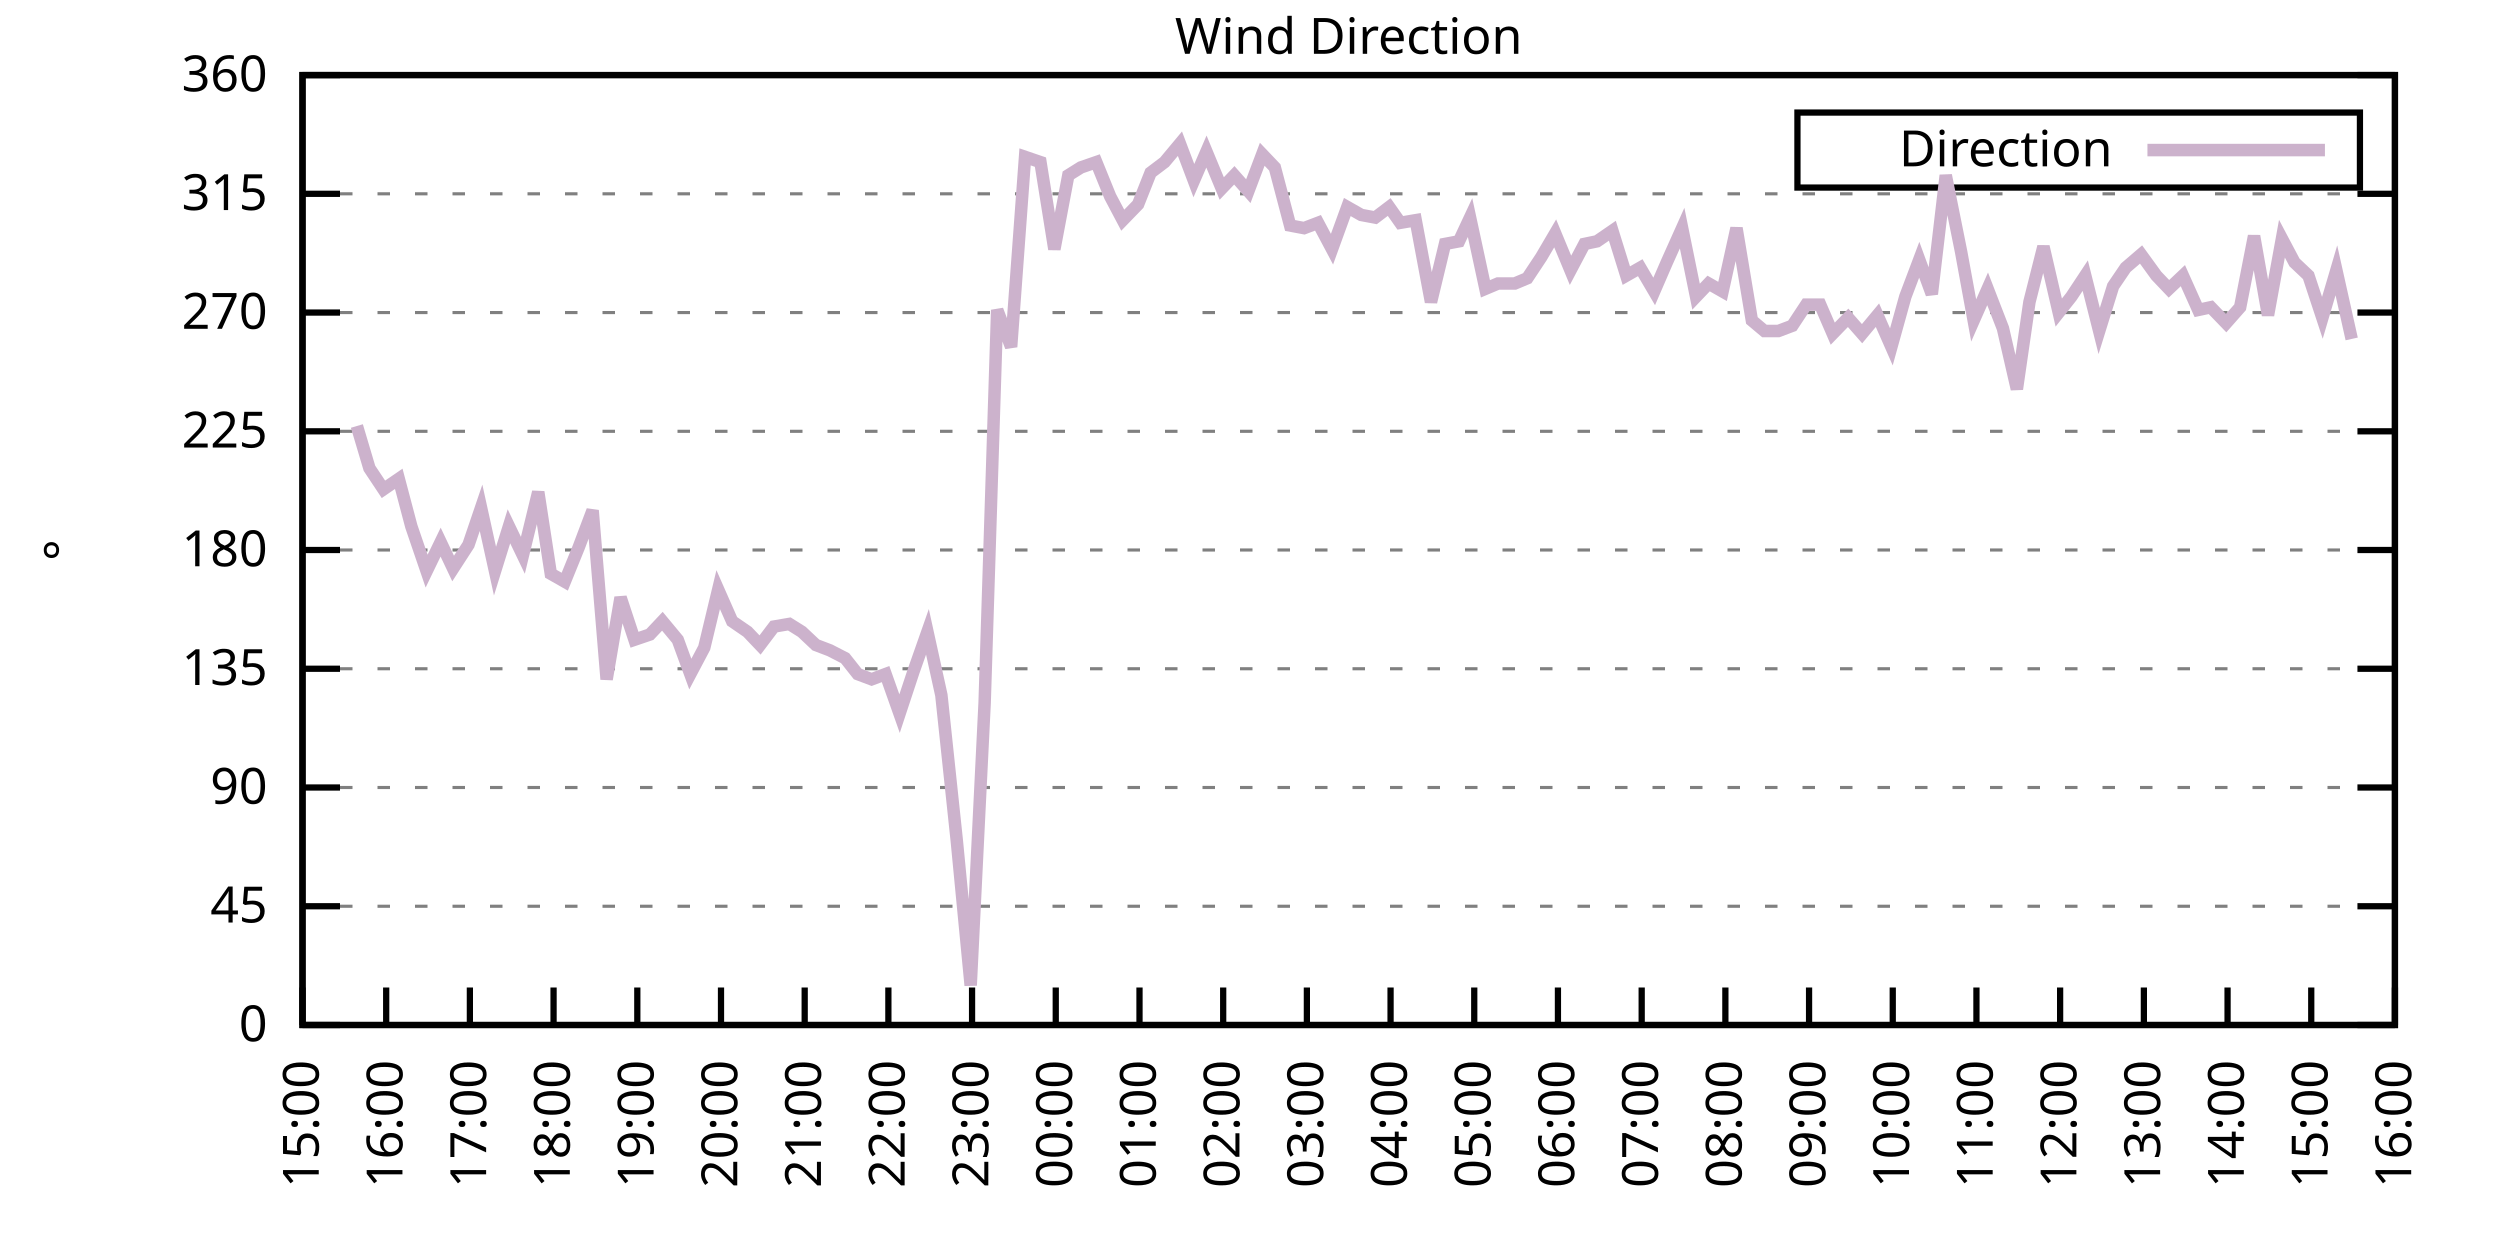
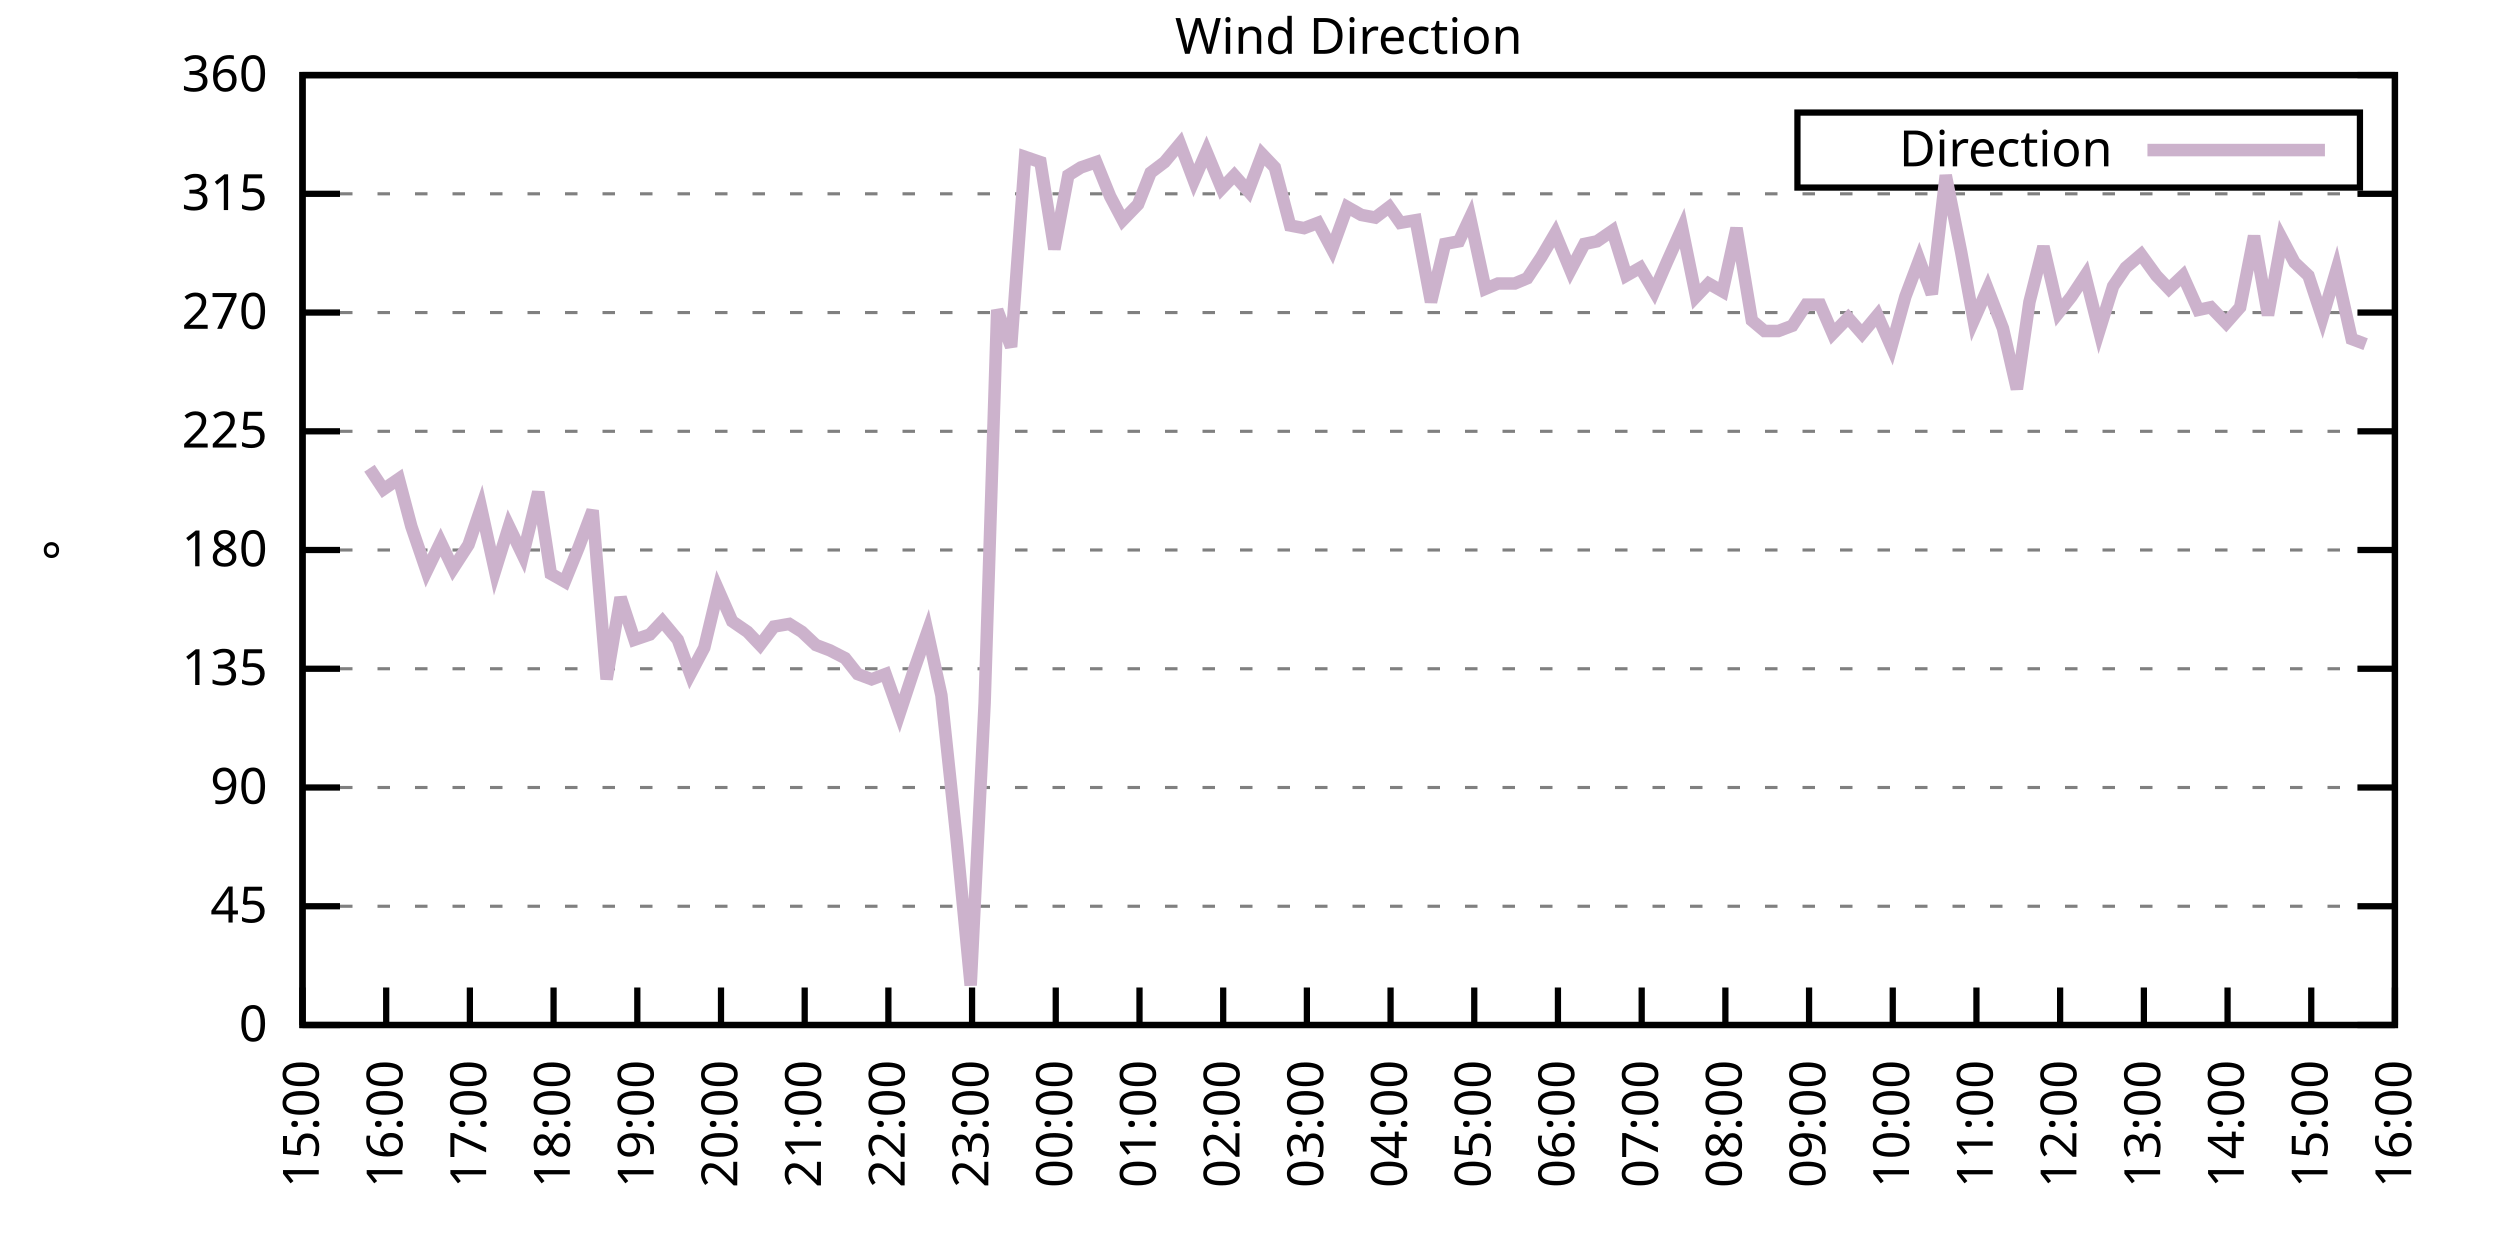
<svg xmlns="http://www.w3.org/2000/svg" xmlns:xlink="http://www.w3.org/1999/xlink" width="400" height="200" viewBox="0 0 400 200">
  <g id="gnuplot_canvas">
    <rect x="0" y="0" width="400" height="200" fill="none" />
    <defs>
      <circle id="gpDot" r="0.5" stroke-width="0.5" stroke="currentColor" />
      <path id="gpPt0" stroke-width="0.333" stroke="currentColor" d="M-1,0 h2 M0,-1 v2" />
      <path id="gpPt1" stroke-width="0.333" stroke="currentColor" d="M-1,-1 L1,1 M1,-1 L-1,1" />
      <path id="gpPt2" stroke-width="0.333" stroke="currentColor" d="M-1,0 L1,0 M0,-1 L0,1 M-1,-1 L1,1 M-1,1 L1,-1" />
      <rect id="gpPt3" stroke-width="0.333" stroke="currentColor" x="-1" y="-1" width="2" height="2" />
      <rect id="gpPt4" stroke-width="0.333" stroke="currentColor" fill="currentColor" x="-1" y="-1" width="2" height="2" />
      <circle id="gpPt5" stroke-width="0.333" stroke="currentColor" cx="0" cy="0" r="1" />
      <use xlink:href="#gpPt5" id="gpPt6" fill="currentColor" stroke="none" />
      <path id="gpPt7" stroke-width="0.333" stroke="currentColor" d="M0,-1.33 L-1.33,0.67 L1.33,0.67 z" />
      <use xlink:href="#gpPt7" id="gpPt8" fill="currentColor" stroke="none" />
      <use xlink:href="#gpPt7" id="gpPt9" stroke="currentColor" transform="rotate(180)" />
      <use xlink:href="#gpPt9" id="gpPt10" fill="currentColor" stroke="none" />
      <use xlink:href="#gpPt3" id="gpPt11" stroke="currentColor" transform="rotate(45)" />
      <use xlink:href="#gpPt11" id="gpPt12" fill="currentColor" stroke="none" />
      <path id="gpPt13" stroke-width="0.333" stroke="currentColor" d="M0,1.330 L1.265,0.411 L0.782,-1.067 L-0.782,-1.076 L-1.265,0.411 z" />
      <use xlink:href="#gpPt13" id="gpPt14" fill="currentColor" stroke="none" />
      <filter id="textbox" filterUnits="objectBoundingBox" x="0" y="0" height="1" width="1">
        <feFlood flood-color="white" flood-opacity="1" result="bgnd" />
        <feComposite in="SourceGraphic" in2="bgnd" operator="atop" />
      </filter>
      <filter id="greybox" filterUnits="objectBoundingBox" x="0" y="0" height="1" width="1">
        <feFlood flood-color="lightgrey" flood-opacity="1" result="grey" />
        <feComposite in="SourceGraphic" in2="grey" operator="atop" />
      </filter>
    </defs>
    <g fill="none" color="white" stroke="currentColor" stroke-width="1.00" stroke-linecap="butt" stroke-linejoin="miter">
</g>
    <g fill="none" color="black" stroke="currentColor" stroke-width="1.00" stroke-linecap="butt" stroke-linejoin="miter">
      <g stroke="none" shape-rendering="crispEdges">
        <polygon fill="rgb(255, 255, 255)" points="48.40,164.00 383.18,164.00 383.18,12.02 48.40,12.02 " />
      </g>
    </g>
    <g fill="none" color="black" stroke="currentColor" stroke-width="1.00" stroke-linecap="butt" stroke-linejoin="miter">
</g>
    <g fill="none" color="black" stroke="black" stroke-width="0.50" stroke-linecap="butt" stroke-linejoin="miter">
</g>
    <g fill="none" color="gray" stroke="currentColor" stroke-width="0.50" stroke-linecap="butt" stroke-linejoin="miter">
      <path stroke="gray" stroke-dasharray="2,4" class="gridline" d="M48.40,164.00 L383.19,164.00  " />
    </g>
    <g fill="none" color="gray" stroke="gray" stroke-width="1.00" stroke-linecap="butt" stroke-linejoin="miter">
</g>
    <g fill="none" color="black" stroke="currentColor" stroke-width="1.00" stroke-linecap="butt" stroke-linejoin="miter">
      <path stroke="black" d="M48.40,164.00 L54.40,164.00 M383.19,164.00 L377.19,164.00  " />
      <g transform="translate(42.80,166.60)" stroke="none" fill="black" font-family="Sans" font-size="8.00" text-anchor="end">
        <text>
          <tspan font-family="Sans"> 0</tspan>
        </text>
      </g>
    </g>
    <g fill="none" color="black" stroke="currentColor" stroke-width="1.00" stroke-linecap="butt" stroke-linejoin="miter">
</g>
    <g fill="none" color="black" stroke="black" stroke-width="0.50" stroke-linecap="butt" stroke-linejoin="miter">
</g>
    <g fill="none" color="gray" stroke="currentColor" stroke-width="0.50" stroke-linecap="butt" stroke-linejoin="miter">
      <path stroke="gray" stroke-dasharray="2,4" class="gridline" d="M48.40,145.00 L383.19,145.00  " />
    </g>
    <g fill="none" color="gray" stroke="gray" stroke-width="1.00" stroke-linecap="butt" stroke-linejoin="miter">
</g>
    <g fill="none" color="black" stroke="currentColor" stroke-width="1.00" stroke-linecap="butt" stroke-linejoin="miter">
      <path stroke="black" d="M48.40,145.00 L54.40,145.00 M383.19,145.00 L377.19,145.00  " />
      <g transform="translate(42.80,147.60)" stroke="none" fill="black" font-family="Sans" font-size="8.00" text-anchor="end">
        <text>
          <tspan font-family="Sans"> 45</tspan>
        </text>
      </g>
    </g>
    <g fill="none" color="black" stroke="currentColor" stroke-width="1.00" stroke-linecap="butt" stroke-linejoin="miter">
</g>
    <g fill="none" color="black" stroke="black" stroke-width="0.50" stroke-linecap="butt" stroke-linejoin="miter">
</g>
    <g fill="none" color="gray" stroke="currentColor" stroke-width="0.50" stroke-linecap="butt" stroke-linejoin="miter">
      <path stroke="gray" stroke-dasharray="2,4" class="gridline" d="M48.40,126.00 L383.19,126.00  " />
    </g>
    <g fill="none" color="gray" stroke="gray" stroke-width="1.00" stroke-linecap="butt" stroke-linejoin="miter">
</g>
    <g fill="none" color="black" stroke="currentColor" stroke-width="1.00" stroke-linecap="butt" stroke-linejoin="miter">
      <path stroke="black" d="M48.40,126.00 L54.40,126.00 M383.19,126.00 L377.19,126.00  " />
      <g transform="translate(42.80,128.60)" stroke="none" fill="black" font-family="Sans" font-size="8.00" text-anchor="end">
        <text>
          <tspan font-family="Sans"> 90</tspan>
        </text>
      </g>
    </g>
    <g fill="none" color="black" stroke="currentColor" stroke-width="1.00" stroke-linecap="butt" stroke-linejoin="miter">
</g>
    <g fill="none" color="black" stroke="black" stroke-width="0.50" stroke-linecap="butt" stroke-linejoin="miter">
</g>
    <g fill="none" color="gray" stroke="currentColor" stroke-width="0.50" stroke-linecap="butt" stroke-linejoin="miter">
      <path stroke="gray" stroke-dasharray="2,4" class="gridline" d="M48.40,107.00 L383.19,107.00  " />
    </g>
    <g fill="none" color="gray" stroke="gray" stroke-width="1.00" stroke-linecap="butt" stroke-linejoin="miter">
</g>
    <g fill="none" color="black" stroke="currentColor" stroke-width="1.00" stroke-linecap="butt" stroke-linejoin="miter">
      <path stroke="black" d="M48.40,107.00 L54.40,107.00 M383.19,107.00 L377.19,107.00  " />
      <g transform="translate(42.80,109.60)" stroke="none" fill="black" font-family="Sans" font-size="8.00" text-anchor="end">
        <text>
          <tspan font-family="Sans"> 135</tspan>
        </text>
      </g>
    </g>
    <g fill="none" color="black" stroke="currentColor" stroke-width="1.00" stroke-linecap="butt" stroke-linejoin="miter">
</g>
    <g fill="none" color="black" stroke="black" stroke-width="0.50" stroke-linecap="butt" stroke-linejoin="miter">
</g>
    <g fill="none" color="gray" stroke="currentColor" stroke-width="0.50" stroke-linecap="butt" stroke-linejoin="miter">
      <path stroke="gray" stroke-dasharray="2,4" class="gridline" d="M48.40,88.00 L383.19,88.00  " />
    </g>
    <g fill="none" color="gray" stroke="gray" stroke-width="1.00" stroke-linecap="butt" stroke-linejoin="miter">
</g>
    <g fill="none" color="black" stroke="currentColor" stroke-width="1.00" stroke-linecap="butt" stroke-linejoin="miter">
      <path stroke="black" d="M48.40,88.00 L54.40,88.00 M383.19,88.00 L377.19,88.00  " />
      <g transform="translate(42.80,90.60)" stroke="none" fill="black" font-family="Sans" font-size="8.00" text-anchor="end">
        <text>
          <tspan font-family="Sans"> 180</tspan>
        </text>
      </g>
    </g>
    <g fill="none" color="black" stroke="currentColor" stroke-width="1.00" stroke-linecap="butt" stroke-linejoin="miter">
</g>
    <g fill="none" color="black" stroke="black" stroke-width="0.50" stroke-linecap="butt" stroke-linejoin="miter">
</g>
    <g fill="none" color="gray" stroke="currentColor" stroke-width="0.50" stroke-linecap="butt" stroke-linejoin="miter">
      <path stroke="gray" stroke-dasharray="2,4" class="gridline" d="M48.40,69.01 L383.19,69.01  " />
    </g>
    <g fill="none" color="gray" stroke="gray" stroke-width="1.00" stroke-linecap="butt" stroke-linejoin="miter">
</g>
    <g fill="none" color="black" stroke="currentColor" stroke-width="1.00" stroke-linecap="butt" stroke-linejoin="miter">
      <path stroke="black" d="M48.40,69.01 L54.40,69.01 M383.19,69.01 L377.19,69.01  " />
      <g transform="translate(42.80,71.61)" stroke="none" fill="black" font-family="Sans" font-size="8.00" text-anchor="end">
        <text>
          <tspan font-family="Sans"> 225</tspan>
        </text>
      </g>
    </g>
    <g fill="none" color="black" stroke="currentColor" stroke-width="1.00" stroke-linecap="butt" stroke-linejoin="miter">
</g>
    <g fill="none" color="black" stroke="black" stroke-width="0.50" stroke-linecap="butt" stroke-linejoin="miter">
</g>
    <g fill="none" color="gray" stroke="currentColor" stroke-width="0.50" stroke-linecap="butt" stroke-linejoin="miter">
      <path stroke="gray" stroke-dasharray="2,4" class="gridline" d="M48.40,50.01 L383.19,50.01  " />
    </g>
    <g fill="none" color="gray" stroke="gray" stroke-width="1.00" stroke-linecap="butt" stroke-linejoin="miter">
</g>
    <g fill="none" color="black" stroke="currentColor" stroke-width="1.00" stroke-linecap="butt" stroke-linejoin="miter">
      <path stroke="black" d="M48.40,50.01 L54.40,50.01 M383.19,50.01 L377.19,50.01  " />
      <g transform="translate(42.80,52.61)" stroke="none" fill="black" font-family="Sans" font-size="8.00" text-anchor="end">
        <text>
          <tspan font-family="Sans"> 270</tspan>
        </text>
      </g>
    </g>
    <g fill="none" color="black" stroke="currentColor" stroke-width="1.00" stroke-linecap="butt" stroke-linejoin="miter">
</g>
    <g fill="none" color="black" stroke="black" stroke-width="0.50" stroke-linecap="butt" stroke-linejoin="miter">
</g>
    <g fill="none" color="gray" stroke="currentColor" stroke-width="0.50" stroke-linecap="butt" stroke-linejoin="miter">
      <path stroke="gray" stroke-dasharray="2,4" class="gridline" d="M48.40,31.01 L383.19,31.01  " />
    </g>
    <g fill="none" color="gray" stroke="gray" stroke-width="1.00" stroke-linecap="butt" stroke-linejoin="miter">
</g>
    <g fill="none" color="black" stroke="currentColor" stroke-width="1.00" stroke-linecap="butt" stroke-linejoin="miter">
      <path stroke="black" d="M48.40,31.01 L54.40,31.01 M383.19,31.01 L377.19,31.01  " />
      <g transform="translate(42.80,33.61)" stroke="none" fill="black" font-family="Sans" font-size="8.00" text-anchor="end">
        <text>
          <tspan font-family="Sans"> 315</tspan>
        </text>
      </g>
    </g>
    <g fill="none" color="black" stroke="currentColor" stroke-width="1.00" stroke-linecap="butt" stroke-linejoin="miter">
</g>
    <g fill="none" color="black" stroke="black" stroke-width="0.50" stroke-linecap="butt" stroke-linejoin="miter">
</g>
    <g fill="none" color="gray" stroke="currentColor" stroke-width="0.50" stroke-linecap="butt" stroke-linejoin="miter">
      <path stroke="gray" stroke-dasharray="2,4" class="gridline" d="M48.40,12.01 L383.19,12.01  " />
    </g>
    <g fill="none" color="gray" stroke="gray" stroke-width="1.00" stroke-linecap="butt" stroke-linejoin="miter">
</g>
    <g fill="none" color="black" stroke="currentColor" stroke-width="1.00" stroke-linecap="butt" stroke-linejoin="miter">
      <path stroke="black" d="M48.40,12.01 L54.40,12.01 M383.19,12.01 L377.19,12.01  " />
      <g transform="translate(42.80,14.61)" stroke="none" fill="black" font-family="Sans" font-size="8.00" text-anchor="end">
        <text>
          <tspan font-family="Sans"> 360</tspan>
        </text>
      </g>
    </g>
    <g fill="none" color="black" stroke="currentColor" stroke-width="1.00" stroke-linecap="butt" stroke-linejoin="miter">
      <path stroke="black" d="M48.40,164.00 L48.40,158.00  " />
      <g transform="translate(51.00,169.60) rotate(270.00)" stroke="none" fill="black" font-family="Sans" font-size="8.00" text-anchor="end">
        <text>
          <tspan font-family="Sans">15:00</tspan>
        </text>
      </g>
    </g>
    <g fill="none" color="black" stroke="currentColor" stroke-width="1.00" stroke-linecap="butt" stroke-linejoin="miter">
      <path stroke="black" d="M61.79,164.00 L61.79,158.00  " />
      <g transform="translate(64.39,169.60) rotate(270.00)" stroke="none" fill="black" font-family="Sans" font-size="8.00" text-anchor="end">
        <text>
          <tspan font-family="Sans">16:00</tspan>
        </text>
      </g>
    </g>
    <g fill="none" color="black" stroke="currentColor" stroke-width="1.00" stroke-linecap="butt" stroke-linejoin="miter">
      <path stroke="black" d="M75.18,164.00 L75.18,158.00  " />
      <g transform="translate(77.78,169.60) rotate(270.00)" stroke="none" fill="black" font-family="Sans" font-size="8.00" text-anchor="end">
        <text>
          <tspan font-family="Sans">17:00</tspan>
        </text>
      </g>
    </g>
    <g fill="none" color="black" stroke="currentColor" stroke-width="1.00" stroke-linecap="butt" stroke-linejoin="miter">
      <path stroke="black" d="M88.57,164.00 L88.57,158.00  " />
      <g transform="translate(91.17,169.60) rotate(270.00)" stroke="none" fill="black" font-family="Sans" font-size="8.00" text-anchor="end">
        <text>
          <tspan font-family="Sans">18:00</tspan>
        </text>
      </g>
    </g>
    <g fill="none" color="black" stroke="currentColor" stroke-width="1.00" stroke-linecap="butt" stroke-linejoin="miter">
      <path stroke="black" d="M101.97,164.00 L101.97,158.00  " />
      <g transform="translate(104.57,169.60) rotate(270.00)" stroke="none" fill="black" font-family="Sans" font-size="8.00" text-anchor="end">
        <text>
          <tspan font-family="Sans">19:00</tspan>
        </text>
      </g>
    </g>
    <g fill="none" color="black" stroke="currentColor" stroke-width="1.00" stroke-linecap="butt" stroke-linejoin="miter">
      <path stroke="black" d="M115.36,164.00 L115.36,158.00  " />
      <g transform="translate(117.96,169.60) rotate(270.00)" stroke="none" fill="black" font-family="Sans" font-size="8.00" text-anchor="end">
        <text>
          <tspan font-family="Sans">20:00</tspan>
        </text>
      </g>
    </g>
    <g fill="none" color="black" stroke="currentColor" stroke-width="1.00" stroke-linecap="butt" stroke-linejoin="miter">
      <path stroke="black" d="M128.75,164.00 L128.75,158.00  " />
      <g transform="translate(131.35,169.60) rotate(270.00)" stroke="none" fill="black" font-family="Sans" font-size="8.00" text-anchor="end">
        <text>
          <tspan font-family="Sans">21:00</tspan>
        </text>
      </g>
    </g>
    <g fill="none" color="black" stroke="currentColor" stroke-width="1.00" stroke-linecap="butt" stroke-linejoin="miter">
      <path stroke="black" d="M142.14,164.00 L142.14,158.00  " />
      <g transform="translate(144.74,169.60) rotate(270.00)" stroke="none" fill="black" font-family="Sans" font-size="8.00" text-anchor="end">
        <text>
          <tspan font-family="Sans">22:00</tspan>
        </text>
      </g>
    </g>
    <g fill="none" color="black" stroke="currentColor" stroke-width="1.00" stroke-linecap="butt" stroke-linejoin="miter">
      <path stroke="black" d="M155.53,164.00 L155.53,158.00  " />
      <g transform="translate(158.13,169.60) rotate(270.00)" stroke="none" fill="black" font-family="Sans" font-size="8.00" text-anchor="end">
        <text>
          <tspan font-family="Sans">23:00</tspan>
        </text>
      </g>
    </g>
    <g fill="none" color="black" stroke="currentColor" stroke-width="1.00" stroke-linecap="butt" stroke-linejoin="miter">
      <path stroke="black" d="M168.92,164.00 L168.92,158.00  " />
      <g transform="translate(171.52,169.60) rotate(270.00)" stroke="none" fill="black" font-family="Sans" font-size="8.00" text-anchor="end">
        <text>
          <tspan font-family="Sans">00:00</tspan>
        </text>
      </g>
    </g>
    <g fill="none" color="black" stroke="currentColor" stroke-width="1.00" stroke-linecap="butt" stroke-linejoin="miter">
      <path stroke="black" d="M182.32,164.00 L182.32,158.00  " />
      <g transform="translate(184.92,169.60) rotate(270.00)" stroke="none" fill="black" font-family="Sans" font-size="8.00" text-anchor="end">
        <text>
          <tspan font-family="Sans">01:00</tspan>
        </text>
      </g>
    </g>
    <g fill="none" color="black" stroke="currentColor" stroke-width="1.00" stroke-linecap="butt" stroke-linejoin="miter">
      <path stroke="black" d="M195.71,164.00 L195.71,158.00  " />
      <g transform="translate(198.31,169.60) rotate(270.00)" stroke="none" fill="black" font-family="Sans" font-size="8.00" text-anchor="end">
        <text>
          <tspan font-family="Sans">02:00</tspan>
        </text>
      </g>
    </g>
    <g fill="none" color="black" stroke="currentColor" stroke-width="1.00" stroke-linecap="butt" stroke-linejoin="miter">
      <path stroke="black" d="M209.10,164.00 L209.10,158.00  " />
      <g transform="translate(211.70,169.60) rotate(270.00)" stroke="none" fill="black" font-family="Sans" font-size="8.00" text-anchor="end">
        <text>
          <tspan font-family="Sans">03:00</tspan>
        </text>
      </g>
    </g>
    <g fill="none" color="black" stroke="currentColor" stroke-width="1.00" stroke-linecap="butt" stroke-linejoin="miter">
      <path stroke="black" d="M222.49,164.00 L222.49,158.00  " />
      <g transform="translate(225.09,169.60) rotate(270.00)" stroke="none" fill="black" font-family="Sans" font-size="8.00" text-anchor="end">
        <text>
          <tspan font-family="Sans">04:00</tspan>
        </text>
      </g>
    </g>
    <g fill="none" color="black" stroke="currentColor" stroke-width="1.00" stroke-linecap="butt" stroke-linejoin="miter">
      <path stroke="black" d="M235.88,164.00 L235.88,158.00  " />
      <g transform="translate(238.48,169.60) rotate(270.00)" stroke="none" fill="black" font-family="Sans" font-size="8.00" text-anchor="end">
        <text>
          <tspan font-family="Sans">05:00</tspan>
        </text>
      </g>
    </g>
    <g fill="none" color="black" stroke="currentColor" stroke-width="1.00" stroke-linecap="butt" stroke-linejoin="miter">
      <path stroke="black" d="M249.27,164.00 L249.27,158.00  " />
      <g transform="translate(251.87,169.60) rotate(270.00)" stroke="none" fill="black" font-family="Sans" font-size="8.00" text-anchor="end">
        <text>
          <tspan font-family="Sans">06:00</tspan>
        </text>
      </g>
    </g>
    <g fill="none" color="black" stroke="currentColor" stroke-width="1.00" stroke-linecap="butt" stroke-linejoin="miter">
      <path stroke="black" d="M262.67,164.00 L262.67,158.00  " />
      <g transform="translate(265.27,169.60) rotate(270.00)" stroke="none" fill="black" font-family="Sans" font-size="8.00" text-anchor="end">
        <text>
          <tspan font-family="Sans">07:00</tspan>
        </text>
      </g>
    </g>
    <g fill="none" color="black" stroke="currentColor" stroke-width="1.00" stroke-linecap="butt" stroke-linejoin="miter">
      <path stroke="black" d="M276.06,164.00 L276.06,158.00  " />
      <g transform="translate(278.66,169.60) rotate(270.00)" stroke="none" fill="black" font-family="Sans" font-size="8.00" text-anchor="end">
        <text>
          <tspan font-family="Sans">08:00</tspan>
        </text>
      </g>
    </g>
    <g fill="none" color="black" stroke="currentColor" stroke-width="1.00" stroke-linecap="butt" stroke-linejoin="miter">
      <path stroke="black" d="M289.45,164.00 L289.45,158.00  " />
      <g transform="translate(292.05,169.60) rotate(270.00)" stroke="none" fill="black" font-family="Sans" font-size="8.00" text-anchor="end">
        <text>
          <tspan font-family="Sans">09:00</tspan>
        </text>
      </g>
    </g>
    <g fill="none" color="black" stroke="currentColor" stroke-width="1.00" stroke-linecap="butt" stroke-linejoin="miter">
      <path stroke="black" d="M302.84,164.00 L302.84,158.00  " />
      <g transform="translate(305.44,169.60) rotate(270.00)" stroke="none" fill="black" font-family="Sans" font-size="8.00" text-anchor="end">
        <text>
          <tspan font-family="Sans">10:00</tspan>
        </text>
      </g>
    </g>
    <g fill="none" color="black" stroke="currentColor" stroke-width="1.00" stroke-linecap="butt" stroke-linejoin="miter">
      <path stroke="black" d="M316.23,164.00 L316.23,158.00  " />
      <g transform="translate(318.83,169.60) rotate(270.00)" stroke="none" fill="black" font-family="Sans" font-size="8.00" text-anchor="end">
        <text>
          <tspan font-family="Sans">11:00</tspan>
        </text>
      </g>
    </g>
    <g fill="none" color="black" stroke="currentColor" stroke-width="1.00" stroke-linecap="butt" stroke-linejoin="miter">
      <path stroke="black" d="M329.62,164.00 L329.62,158.00  " />
      <g transform="translate(332.22,169.60) rotate(270.00)" stroke="none" fill="black" font-family="Sans" font-size="8.00" text-anchor="end">
        <text>
          <tspan font-family="Sans">12:00</tspan>
        </text>
      </g>
    </g>
    <g fill="none" color="black" stroke="currentColor" stroke-width="1.00" stroke-linecap="butt" stroke-linejoin="miter">
      <path stroke="black" d="M343.02,164.00 L343.02,158.00  " />
      <g transform="translate(345.62,169.60) rotate(270.00)" stroke="none" fill="black" font-family="Sans" font-size="8.00" text-anchor="end">
        <text>
          <tspan font-family="Sans">13:00</tspan>
        </text>
      </g>
    </g>
    <g fill="none" color="black" stroke="currentColor" stroke-width="1.00" stroke-linecap="butt" stroke-linejoin="miter">
      <path stroke="black" d="M356.41,164.00 L356.41,158.00  " />
      <g transform="translate(359.01,169.60) rotate(270.00)" stroke="none" fill="black" font-family="Sans" font-size="8.00" text-anchor="end">
        <text>
          <tspan font-family="Sans">14:00</tspan>
        </text>
      </g>
    </g>
    <g fill="none" color="black" stroke="currentColor" stroke-width="1.00" stroke-linecap="butt" stroke-linejoin="miter">
      <path stroke="black" d="M369.80,164.00 L369.80,158.00  " />
      <g transform="translate(372.40,169.60) rotate(270.00)" stroke="none" fill="black" font-family="Sans" font-size="8.00" text-anchor="end">
        <text>
          <tspan font-family="Sans">15:00</tspan>
        </text>
      </g>
    </g>
    <g fill="none" color="black" stroke="currentColor" stroke-width="1.00" stroke-linecap="butt" stroke-linejoin="miter">
      <path stroke="black" d="M383.19,164.00 L383.19,158.00  " />
      <g transform="translate(385.79,169.60) rotate(270.00)" stroke="none" fill="black" font-family="Sans" font-size="8.00" text-anchor="end">
        <text>
          <tspan font-family="Sans">16:00</tspan>
        </text>
      </g>
    </g>
    <g fill="none" color="black" stroke="currentColor" stroke-width="1.00" stroke-linecap="butt" stroke-linejoin="miter">
</g>
    <g fill="none" color="black" stroke="currentColor" stroke-width="1.00" stroke-linecap="butt" stroke-linejoin="miter">
      <path stroke="black" d="M48.40,12.01 L48.40,164.00 L383.19,164.00 L383.19,12.01 L48.40,12.01 Z  " />
    </g>
    <g fill="none" color="black" stroke="currentColor" stroke-width="1.00" stroke-linecap="butt" stroke-linejoin="miter">
</g>
    <g fill="none" color="black" stroke="currentColor" stroke-width="1.00" stroke-linecap="butt" stroke-linejoin="miter">
      <path stroke="black" d="M287.59,30.01 L287.59,18.01 L377.59,18.01 L377.59,30.01 L287.59,30.01 Z  " />
    </g>
    <g id="Wind_direction_plot_1">
      <g fill="none" color="white" stroke="black" stroke-width="2.00" stroke-linecap="butt" stroke-linejoin="miter">
</g>
      <g fill="none" color="black" stroke="currentColor" stroke-width="2.00" stroke-linecap="butt" stroke-linejoin="miter">
        <g transform="translate(337.99,26.61)" stroke="none" fill="black" font-family="Sans" font-size="8.00" text-anchor="end">
          <text>
            <tspan font-family="Sans">Direction</tspan>
          </text>
        </g>
      </g>
      <g fill="none" color="black" stroke="currentColor" stroke-width="2.00" stroke-linecap="butt" stroke-linejoin="miter">
-         <path stroke="rgb(204, 178, 204)" d="M343.59,24.01 L371.99,24.01 M57.10,68.16 L59.11,74.92 L61.35,78.29 L63.80,76.61 L65.81,84.21 L68.26,91.38   L70.50,86.74 L72.50,90.96 L74.96,87.16 L76.97,81.25 L79.20,91.38 L81.43,84.21 L83.66,88.85 L86.12,78.72   L88.13,91.80 L90.36,93.07 L92.59,87.58 L94.82,81.67 L97.06,108.69 L99.29,95.60 L101.52,102.36 L103.98,101.52   L105.98,99.40 L108.44,102.36 L110.45,107.85 L112.68,103.63 L114.91,94.34 L117.14,99.40 L119.60,101.09 L121.61,103.20   L123.84,100.25 L126.29,99.83 L128.30,101.09 L130.54,103.20 L132.77,104.05 L135.22,105.31 L137.23,107.85 L139.46,108.69   L141.69,107.85 L143.93,114.18 L146.16,107.43 L148.39,101.09 L150.62,111.23 L153.08,134.45 L155.31,157.67 L157.54,112.49   L159.55,49.59 L161.78,55.50 L164.01,25.10 L166.47,25.94 L168.70,39.87 L170.93,28.05 L172.94,26.79 L175.40,25.94   L177.63,31.43 L179.64,35.23 L182.09,32.70 L184.10,27.63 L186.33,25.94 L188.79,22.99 L191.02,28.90 L193.03,24.25   L195.48,30.16 L197.49,28.05 L199.73,30.59 L201.96,24.68 L203.97,26.79 L206.42,36.08 L208.65,36.50 L210.88,35.65   L213.12,39.87 L215.57,33.12 L217.80,34.39 L220.04,34.81 L222.27,33.12 L224.05,35.65 L226.51,35.23 L228.96,48.32   L231.20,39.03 L233.43,38.61 L235.21,34.81 L237.67,46.21 L239.68,45.36 L242.36,45.36 L244.36,44.52 L246.60,41.14   L248.83,37.34 L251.28,43.25 L253.51,39.03 L255.52,38.61 L257.98,36.92 L260.21,44.10 L262.44,42.83 L264.67,46.63   L266.68,41.99 L269.14,36.50 L271.37,47.47 L273.38,45.36 L275.61,46.63 L277.84,36.50 L280.30,51.27 L282.31,52.96   L284.54,52.96 L286.77,52.12 L289.00,48.74 L291.23,48.74 L293.24,53.39 L295.70,50.85 L297.93,53.39 L300.39,50.43   L302.62,55.50 L304.85,47.47 L307.08,41.56 L309.09,47.05 L311.32,28.05 L313.78,40.30 L315.79,51.27 L318.02,46.21   L320.47,52.54 L322.70,62.25 L324.71,48.32 L326.95,39.45 L329.40,50.01 L331.41,47.47 L333.64,44.10 L335.87,52.96   L338.10,45.79 L340.11,42.83 L342.57,40.72 L345.02,44.10 L347.03,46.21 L349.26,44.10 L351.72,49.59 L353.73,49.16   L356.18,51.70 L358.42,49.16 L360.65,37.76 L362.88,50.43 L365.11,38.19 L367.12,41.99 L369.35,44.10 L371.58,50.85   L373.82,43.25 L376.27,54.23  " />
+         <path stroke="rgb(204, 178, 204)" d="M343.59,24.01 L371.99,24.01 M59.11,74.92 L61.35,78.29 L63.80,76.61 L65.81,84.21 L68.26,91.38 L70.50,86.74   L72.50,90.96 L74.96,87.16 L76.97,81.25 L79.20,91.38 L81.43,84.21 L83.66,88.85 L86.12,78.72 L88.13,91.80   L90.36,93.07 L92.59,87.58 L94.82,81.67 L97.06,108.69 L99.29,95.60 L101.52,102.36 L103.98,101.52 L105.98,99.40   L108.44,102.36 L110.45,107.85 L112.68,103.63 L114.91,94.34 L117.14,99.40 L119.60,101.09 L121.61,103.20 L123.84,100.25   L126.29,99.83 L128.30,101.09 L130.54,103.20 L132.77,104.05 L135.22,105.31 L137.23,107.85 L139.46,108.69 L141.69,107.85   L143.93,114.18 L146.16,107.43 L148.39,101.09 L150.62,111.23 L153.08,134.45 L155.31,157.67 L157.54,112.49 L159.55,49.59   L161.78,55.50 L164.01,25.10 L166.47,25.94 L168.70,39.87 L170.93,28.05 L172.94,26.79 L175.40,25.94 L177.63,31.43   L179.64,35.23 L182.09,32.70 L184.10,27.63 L186.33,25.94 L188.79,22.99 L191.02,28.90 L193.03,24.25 L195.48,30.16   L197.49,28.05 L199.73,30.59 L201.96,24.68 L203.97,26.79 L206.42,36.08 L208.65,36.50 L210.88,35.65 L213.12,39.87   L215.57,33.12 L217.80,34.39 L220.04,34.81 L222.27,33.12 L224.05,35.65 L226.51,35.23 L228.96,48.32 L231.20,39.03   L233.43,38.61 L235.21,34.81 L237.67,46.21 L239.68,45.36 L242.36,45.36 L244.36,44.52 L246.60,41.14 L248.83,37.34   L251.28,43.25 L253.51,39.03 L255.52,38.61 L257.98,36.92 L260.21,44.10 L262.44,42.83 L264.67,46.63 L266.68,41.99   L269.14,36.50 L271.37,47.47 L273.38,45.36 L275.61,46.63 L277.84,36.50 L280.30,51.27 L282.31,52.96 L284.54,52.96   L286.77,52.12 L289.00,48.74 L291.23,48.74 L293.24,53.39 L295.70,50.85 L297.93,53.39 L300.39,50.43 L302.62,55.50   L304.85,47.47 L307.08,41.56 L309.09,47.05 L311.32,28.05 L313.78,40.30 L315.79,51.27 L318.02,46.21 L320.47,52.54   L322.70,62.25 L324.71,48.32 L326.95,39.45 L329.40,50.01 L331.41,47.47 L333.64,44.10 L335.87,52.96 L338.10,45.79   L340.11,42.83 L342.57,40.72 L345.02,44.10 L347.03,46.21 L349.26,44.10 L351.72,49.59 L353.73,49.16 L356.18,51.70   L358.42,49.16 L360.65,37.76 L362.88,50.43 L365.11,38.19 L367.12,41.99 L369.35,44.10 L371.58,50.85 L373.82,43.25   L376.27,54.23 L378.50,55.07  " />
      </g>
    </g>
    <g fill="none" color="black" stroke="currentColor" stroke-width="2.00" stroke-linecap="butt" stroke-linejoin="miter">
</g>
    <g fill="none" color="black" stroke="black" stroke-width="1.00" stroke-linecap="butt" stroke-linejoin="miter">
</g>
    <g fill="none" color="black" stroke="currentColor" stroke-width="1.00" stroke-linecap="butt" stroke-linejoin="miter">
      <path stroke="black" d="M48.40,12.01 L48.40,164.00 L383.19,164.00 L383.19,12.01 L48.40,12.01 Z  " />
      <g transform="translate(12.80,88.01) rotate(270.00)" stroke="none" fill="black" font-family="Sans" font-size="8.00" text-anchor="middle">
        <text>
          <tspan font-family="Sans">°</tspan>
        </text>
      </g>
    </g>
    <g fill="none" color="black" stroke="currentColor" stroke-width="1.00" stroke-linecap="butt" stroke-linejoin="miter">
</g>
    <g fill="none" color="black" stroke="currentColor" stroke-width="1.00" stroke-linecap="butt" stroke-linejoin="miter">
      <g transform="translate(215.79,8.61)" stroke="none" fill="black" font-family="Sans" font-size="8.00" text-anchor="middle">
        <text>
          <tspan font-family="Sans">Wind Direction</tspan>
        </text>
      </g>
    </g>
    <g fill="none" color="black" stroke="currentColor" stroke-width="1.00" stroke-linecap="butt" stroke-linejoin="miter">
</g>
  </g>
</svg>
